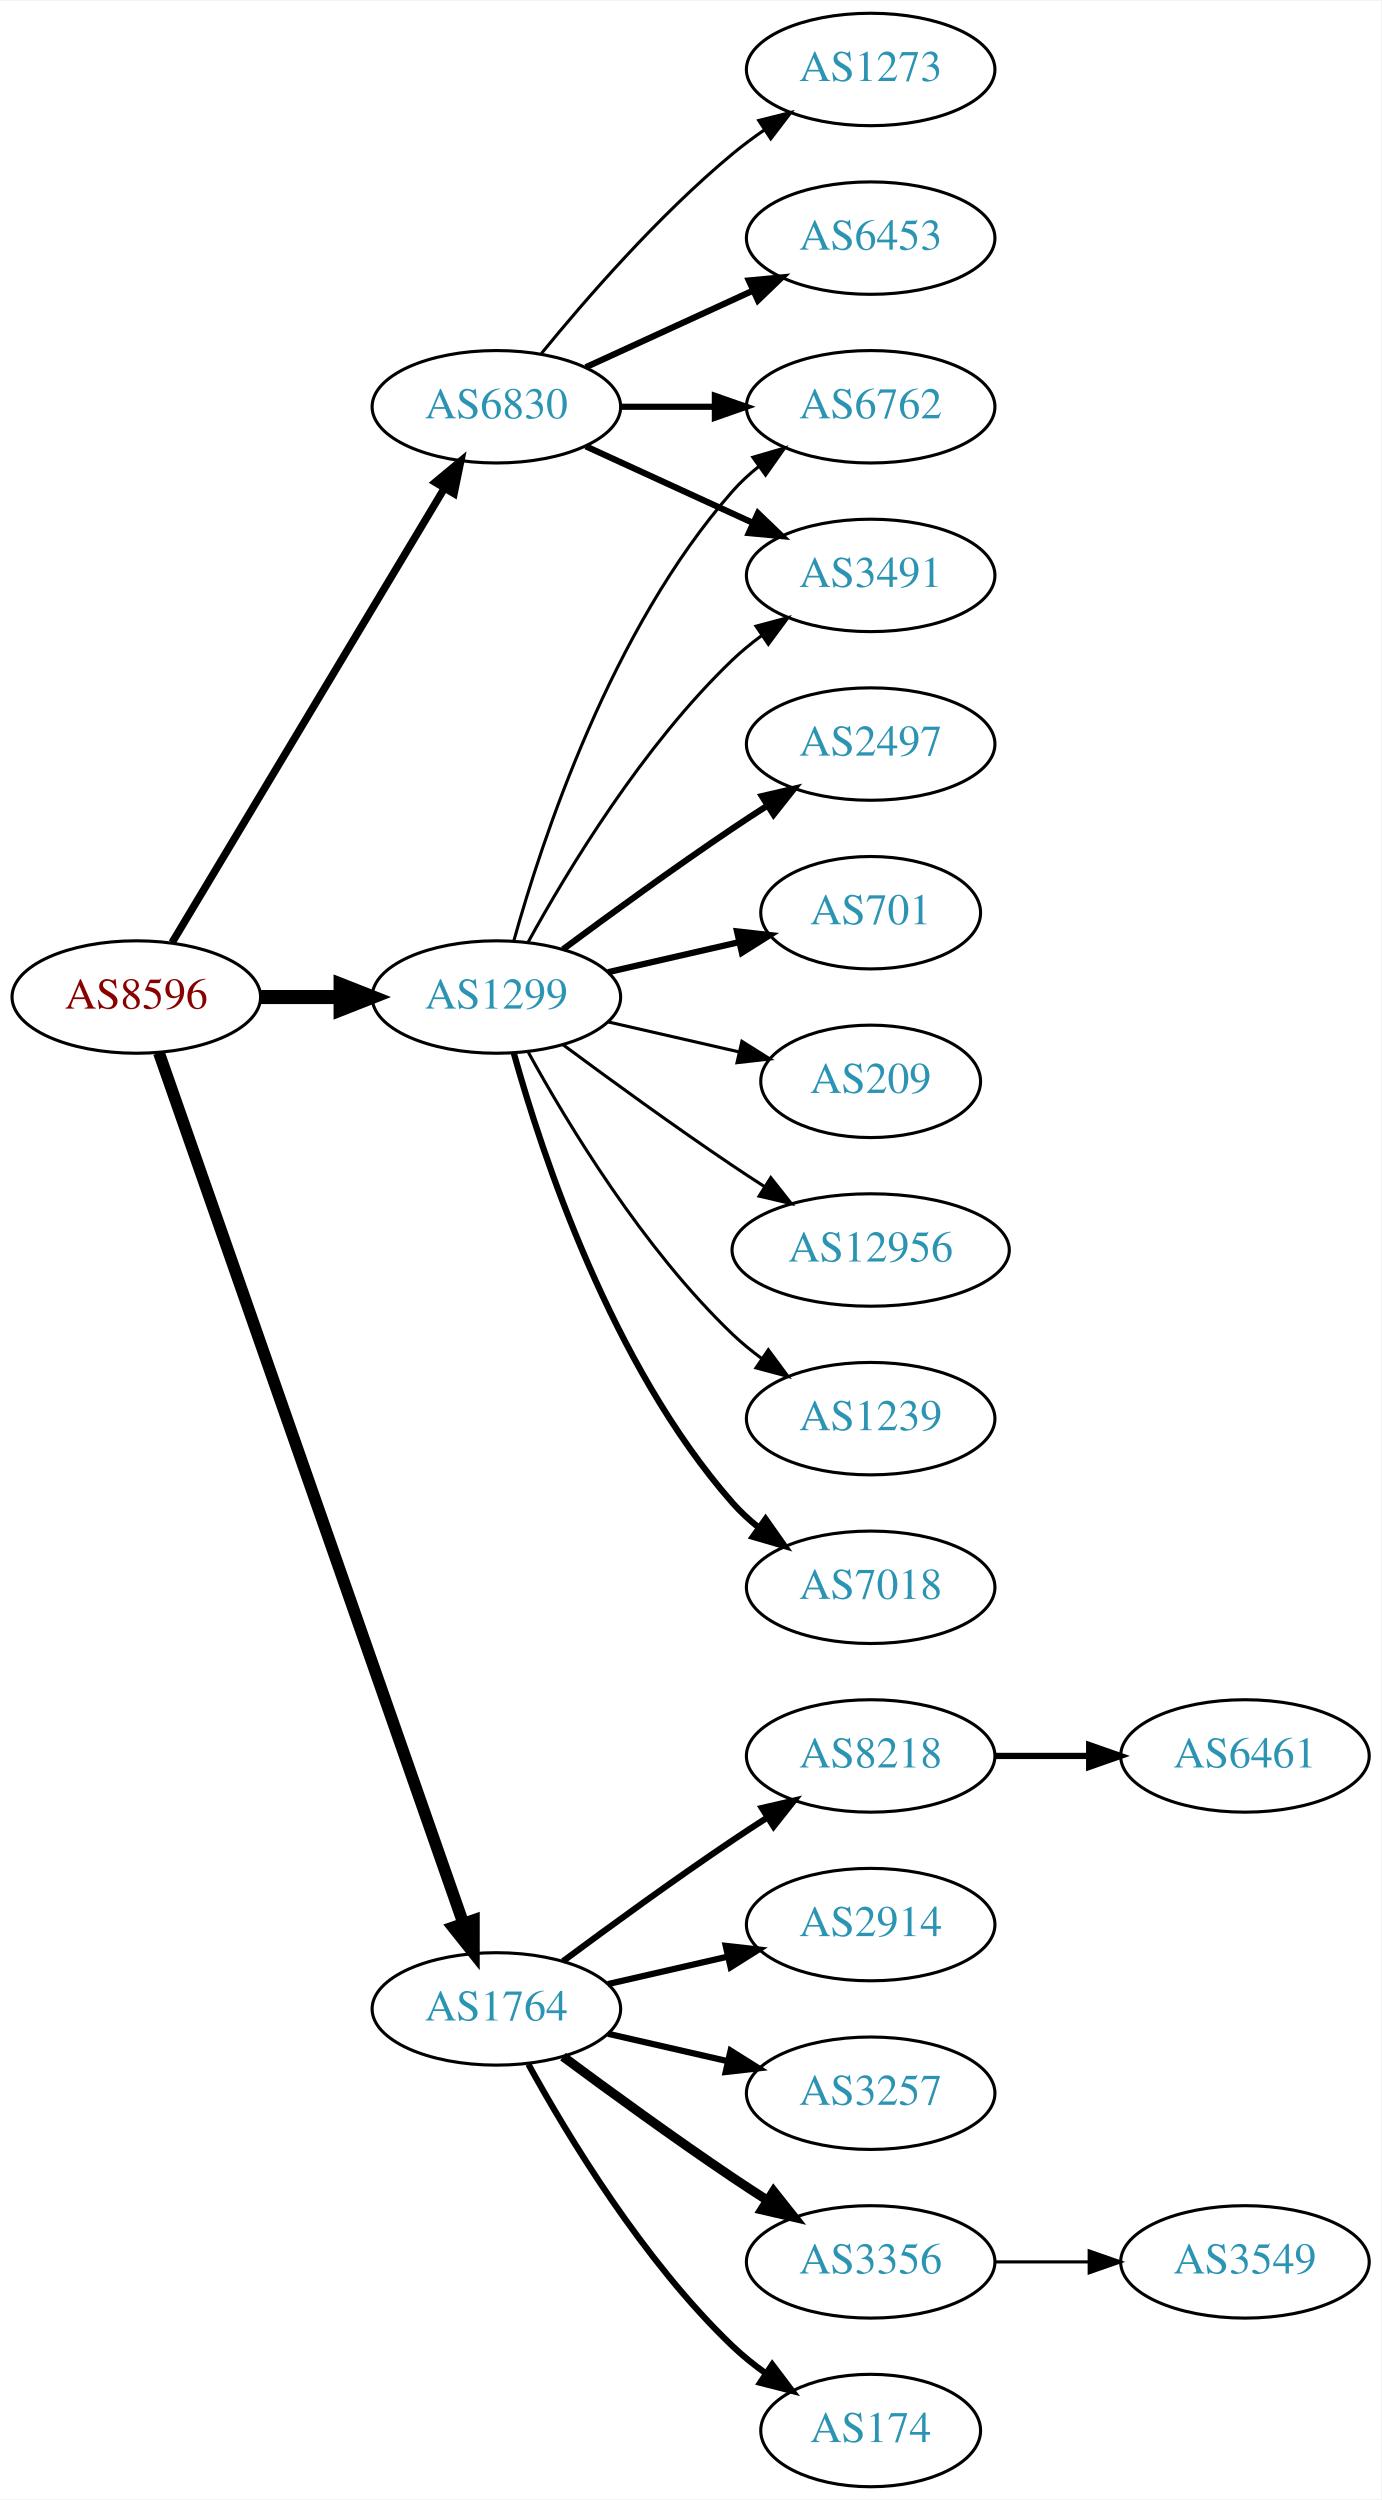
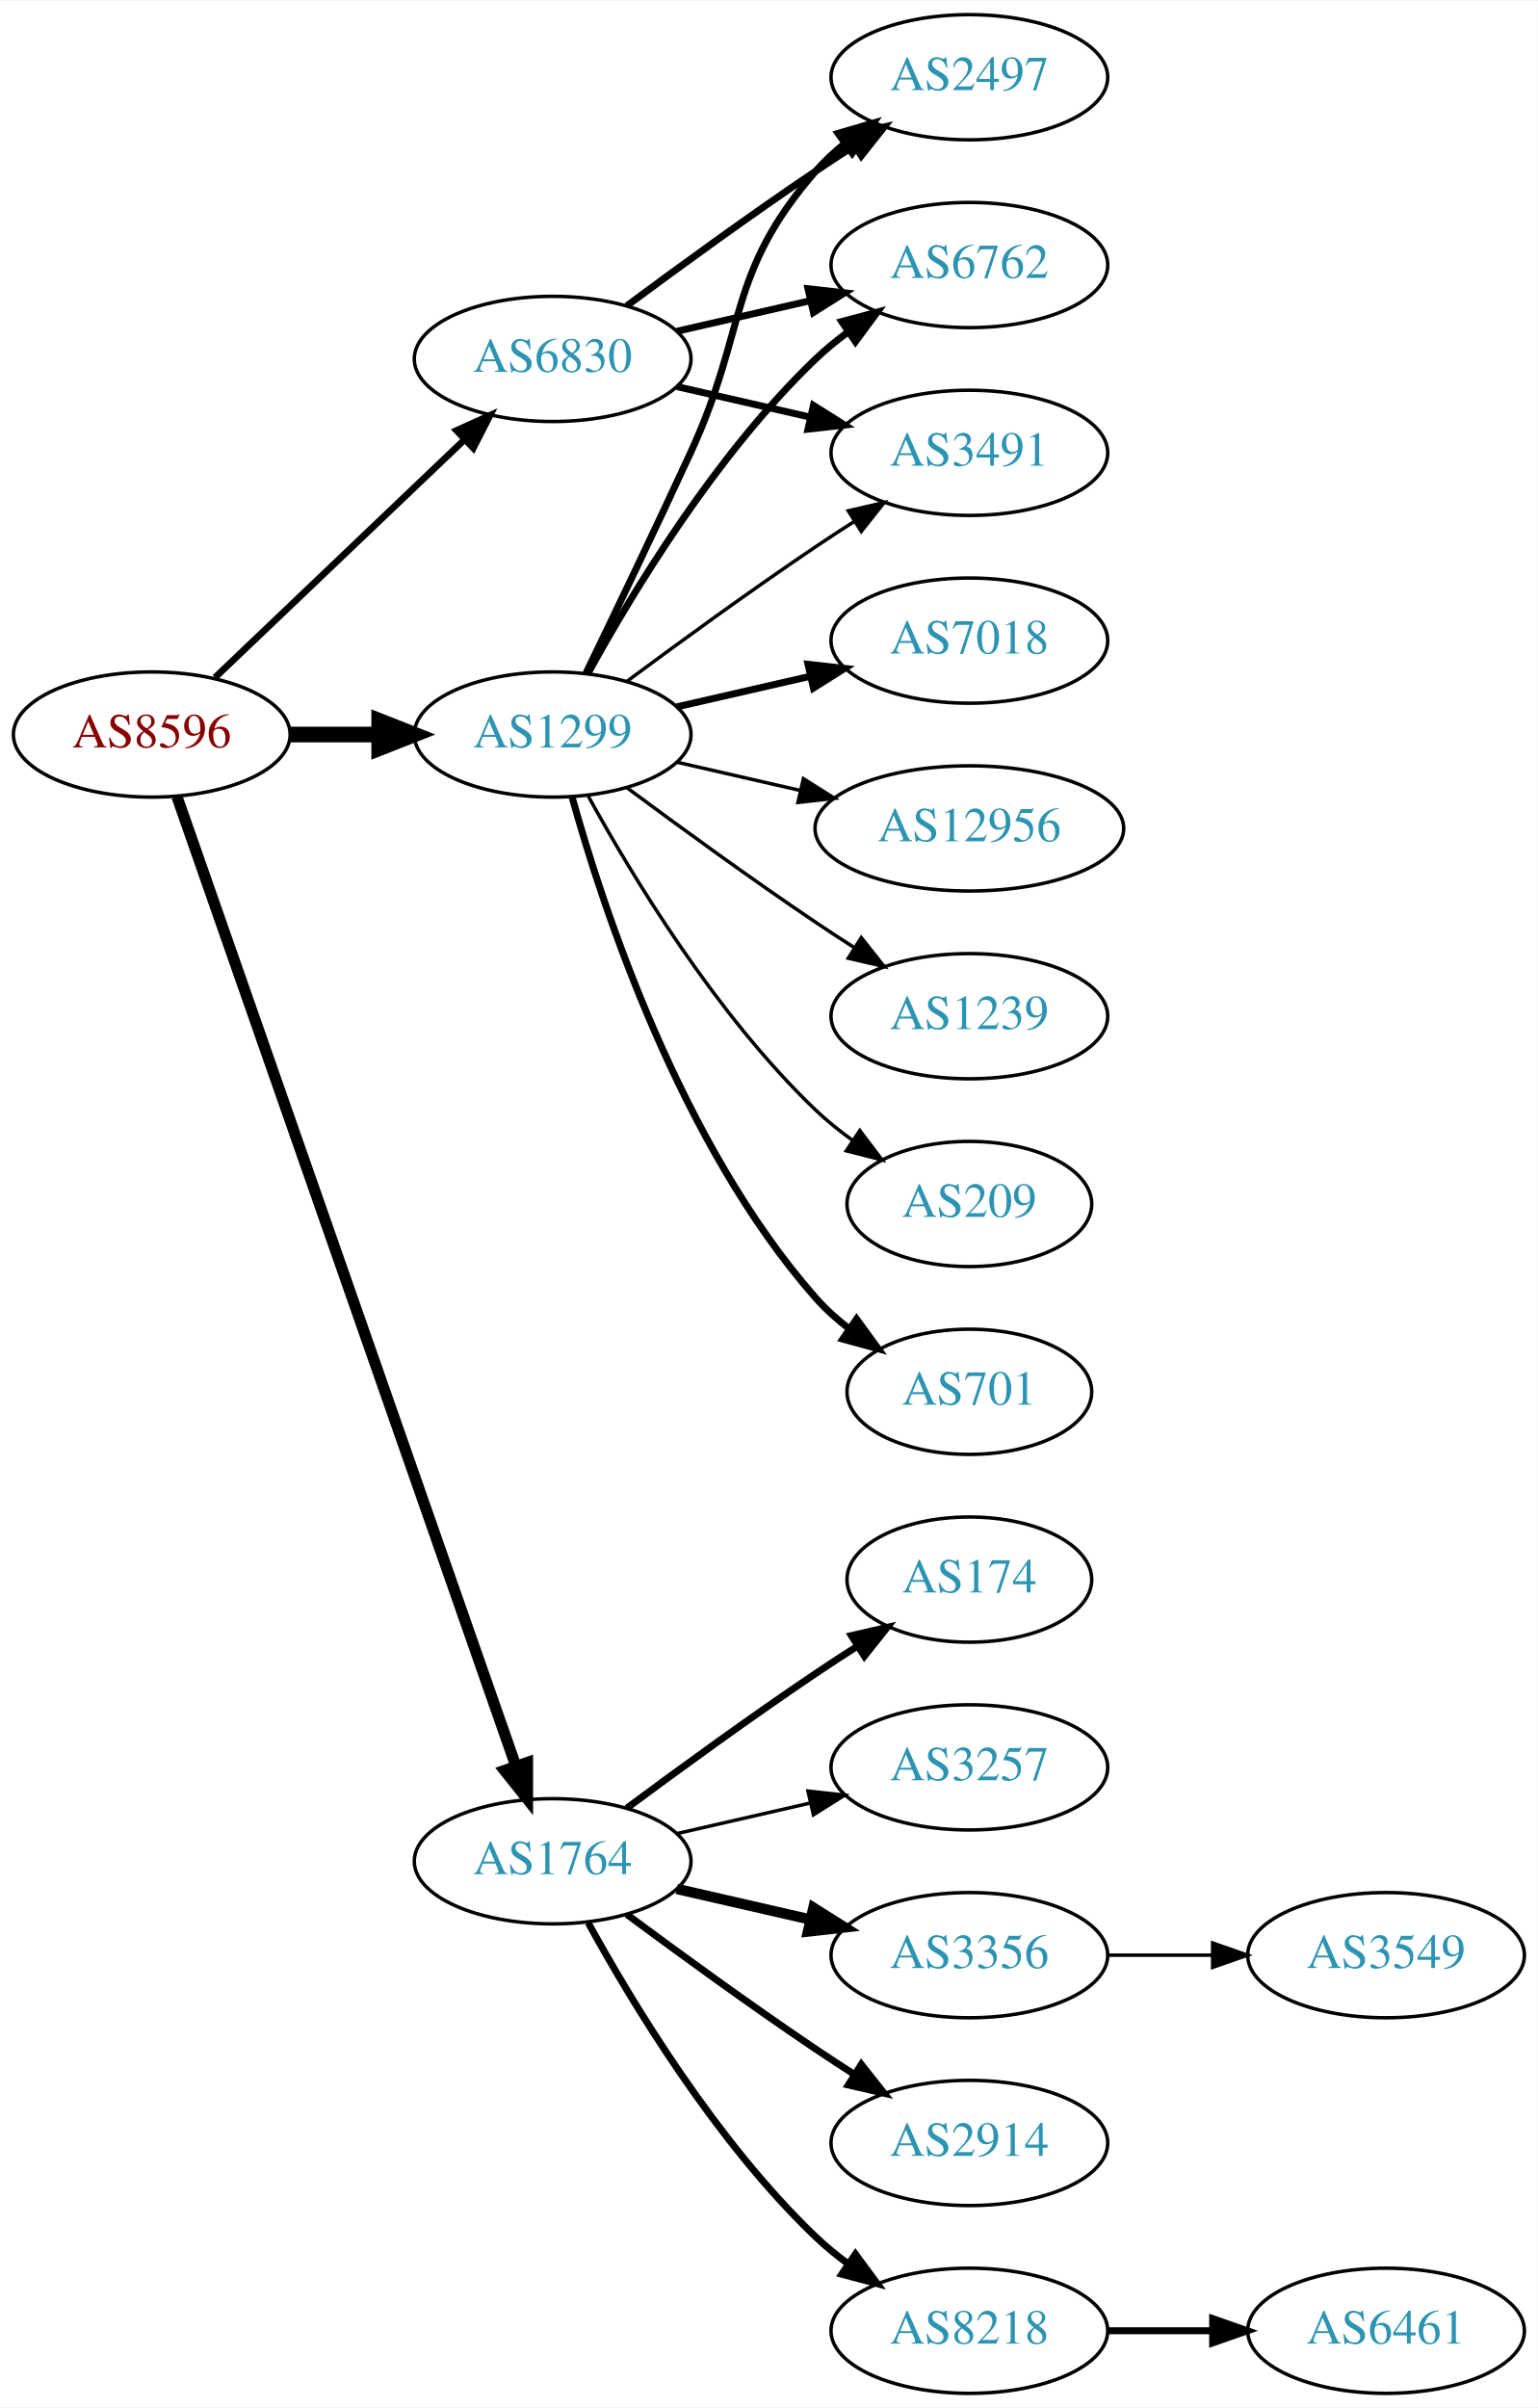
- <svg xmlns="http://www.w3.org/2000/svg" xmlns:xlink="http://www.w3.org/1999/xlink" width="442pt" height="800pt" viewBox="0.00 0.00 442.27 800.00">
-   <g id="graph0" class="graph" transform="scale(1 1) rotate(0) translate(4 796)">
-     <polygon fill="white" stroke="none" points="-4,4 -4,-796 438.271,-796 438.271,4 -4,4" />
+ <svg xmlns="http://www.w3.org/2000/svg" xmlns:xlink="http://www.w3.org/1999/xlink" width="442pt" height="692pt" viewBox="0.00 0.00 442.27 692.00">
+   <g id="graph0" class="graph" transform="scale(1 1) rotate(0) translate(4 688)">
+     <polygon fill="white" stroke="none" points="-4,4 -4,-688 438.271,-688 438.271,4 -4,4" />
    <g id="node1" class="node">
      <g id="a_node1">
        <a xlink:href="/asn/8596" xlink:title="AS8596 ~ hotze.com GmbH [AT]">
          <ellipse fill="#ffffff" stroke="black" cx="39.647" cy="-477" rx="39.794" ry="18" />
          <text text-anchor="middle" x="39.647" y="-473.3" font-family="Times,serif" font-size="14.00" fill="#880000">AS8596</text>
        </a>
      </g>
    </g>
    <g id="node2" class="node">
      <g id="a_node2">
        <a xlink:href="/asn/1299" xlink:title="AS1299 ~ Telia Carrier [EU]">
          <ellipse fill="#ffffff" stroke="black" cx="154.939" cy="-477" rx="39.794" ry="18" />
          <text text-anchor="middle" x="154.939" y="-473.3" font-family="Times,serif" font-size="14.00" fill="#2c94b3">AS1299</text>
        </a>
      </g>
    </g>
    <g id="edge1" class="edge">
      <path fill="none" stroke="black" stroke-width="4.5" d="M79.319,-477C87.522,-477 96.286,-477 104.818,-477" />
      <polygon fill="black" stroke="black" stroke-width="4.5" points="105.057,-480.938 115.057,-477 105.057,-473.063 105.057,-480.938" />
    </g>
    <g id="node3" class="node">
      <g id="a_node3">
        <a xlink:href="/asn/1764" xlink:title="AS1764 ~ NEXTLAYER-AS [AT]">
          <ellipse fill="#ffffff" stroke="black" cx="154.939" cy="-153" rx="39.794" ry="18" />
          <text text-anchor="middle" x="154.939" y="-149.3" font-family="Times,serif" font-size="14.00" fill="#2c94b3">AS1764</text>
        </a>
      </g>
    </g>
    <g id="edge2" class="edge">
-       <path fill="none" stroke="black" stroke-width="3.808" d="M46.899,-459.119C65.701,-405.349 121.815,-244.871 144.383,-180.33" />
-       <polygon fill="black" stroke="black" stroke-width="3.808" points="147.709,-181.421 147.706,-170.826 141.102,-179.11 147.709,-181.421" />
+       <path fill="none" stroke="black" stroke-width="3.214" d="M46.899,-459.119C65.701,-405.349 121.815,-244.871 144.383,-180.33" />
+       <polygon fill="black" stroke="black" stroke-width="3.214" points="147.709,-181.421 147.706,-170.826 141.102,-179.11 147.709,-181.421" />
    </g>
    <g id="node4" class="node">
      <g id="a_node4">
        <a xlink:href="/asn/6830" xlink:title="AS6830 ~ LGI-UPC [AT]">
-           <ellipse fill="#ffffff" stroke="black" cx="154.939" cy="-666" rx="39.794" ry="18" />
-           <text text-anchor="middle" x="154.939" y="-662.3" font-family="Times,serif" font-size="14.00" fill="#2c94b3">AS6830</text>
+           <ellipse fill="#ffffff" stroke="black" cx="154.939" cy="-585" rx="39.794" ry="18" />
+           <text text-anchor="middle" x="154.939" y="-581.3" font-family="Times,serif" font-size="14.00" fill="#2c94b3">AS6830</text>
        </a>
      </g>
    </g>
    <g id="edge3" class="edge">
-       <path fill="none" stroke="black" stroke-width="2.423" d="M51.102,-494.442C71.083,-527.775 114.788,-600.686 138.274,-639.866" />
-       <polygon fill="black" stroke="black" stroke-width="2.423" points="135.366,-641.823 143.509,-648.6 141.37,-638.224 135.366,-641.823" />
+       <path fill="none" stroke="black" stroke-width="1.929" d="M57.853,-493.403C76.928,-511.587 107.849,-541.063 129.446,-561.651" />
+       <polygon fill="black" stroke="black" stroke-width="1.929" points="127.289,-564.43 136.942,-568.797 132.119,-559.363 127.289,-564.43" />
    </g>
    <g id="node5" class="node">
      <g id="a_node5">
-         <a xlink:href="/asn/12956" xlink:title="AS12956 ~ TELXIUS [ES]">
-           <ellipse fill="#ffffff" stroke="black" cx="274.782" cy="-396" rx="44.393" ry="18" />
-           <text text-anchor="middle" x="274.782" y="-392.3" font-family="Times,serif" font-size="14.00" fill="#2c94b3">AS12956</text>
+         <a xlink:href="/asn/701" xlink:title="AS701 ~ UUNET [US]">
+           <ellipse fill="#ffffff" stroke="black" cx="274.782" cy="-288" rx="35.194" ry="18" />
+           <text text-anchor="middle" x="274.782" y="-284.3" font-family="Times,serif" font-size="14.00" fill="#2c94b3">AS701</text>
        </a>
      </g>
    </g>
    <g id="edge4" class="edge">
-       <path fill="none" stroke="black" d="M176.27,-461.723C191.132,-450.696 211.877,-435.593 230.586,-423 233.876,-420.785 237.339,-418.518 240.813,-416.285" />
-       <polygon fill="black" stroke="black" points="242.81,-419.163 249.38,-410.852 239.061,-413.252 242.81,-419.163" />
+       <path fill="none" stroke="black" stroke-width="2" d="M160.512,-459.054C169.418,-427.005 191.702,-359.158 230.586,-315 233.413,-311.789 236.714,-308.828 240.209,-306.136" />
+       <polygon fill="black" stroke="black" stroke-width="2" points="242.343,-308.916 248.585,-300.355 238.367,-303.155 242.343,-308.916" />
    </g>
    <g id="node6" class="node">
      <g id="a_node6">
-         <a xlink:href="/asn/1239" xlink:title="AS1239 ~ Sprint [US]">
-           <ellipse fill="#ffffff" stroke="black" cx="274.782" cy="-342" rx="39.794" ry="18" />
-           <text text-anchor="middle" x="274.782" y="-338.3" font-family="Times,serif" font-size="14.00" fill="#2c94b3">AS1239</text>
+         <a xlink:href="/asn/7018" xlink:title="AS7018 ~ AT&amp;T Services, Inc. [US]">
+           <ellipse fill="#ffffff" stroke="black" cx="274.782" cy="-504" rx="39.794" ry="18" />
+           <text text-anchor="middle" x="274.782" y="-500.3" font-family="Times,serif" font-size="14.00" fill="#2c94b3">AS7018</text>
        </a>
      </g>
    </g>
    <g id="edge5" class="edge">
-       <path fill="none" stroke="black" d="M165.181,-459.287C177.726,-436.439 201.903,-396.389 230.586,-369 233.454,-366.261 236.643,-363.653 239.952,-361.215" />
-       <polygon fill="black" stroke="black" points="242.015,-364.044 248.311,-355.523 238.076,-358.258 242.015,-364.044" />
+       <path fill="none" stroke="black" stroke-width="2" d="M190.659,-484.955C202.659,-487.704 216.28,-490.825 228.972,-493.733" />
+       <polygon fill="black" stroke="black" stroke-width="2" points="228.375,-497.187 238.904,-496.009 229.938,-490.364 228.375,-497.187" />
    </g>
    <g id="node7" class="node">
      <g id="a_node7">
-         <a xlink:href="/asn/3491" xlink:title="AS3491 ~ PCCW Global, Inc. [US]">
-           <ellipse fill="#ffffff" stroke="black" cx="274.782" cy="-612" rx="39.794" ry="18" />
-           <text text-anchor="middle" x="274.782" y="-608.3" font-family="Times,serif" font-size="14.00" fill="#2c94b3">AS3491</text>
+         <a xlink:href="/asn/2497" xlink:title="AS2497 ~ Internet Initiative Japan Inc. [JP]">
+           <ellipse fill="#ffffff" stroke="black" cx="274.782" cy="-666" rx="39.794" ry="18" />
+           <text text-anchor="middle" x="274.782" y="-662.3" font-family="Times,serif" font-size="14.00" fill="#2c94b3">AS2497</text>
        </a>
      </g>
    </g>
    <g id="edge6" class="edge">
-       <path fill="none" stroke="black" d="M165.181,-494.713C177.726,-517.561 201.903,-557.611 230.586,-585 233.454,-587.739 236.643,-590.347 239.952,-592.785" />
-       <polygon fill="black" stroke="black" points="238.076,-595.742 248.311,-598.477 242.015,-589.956 238.076,-595.742" />
+       <path fill="none" stroke="black" stroke-width="2" d="M164.521,-494.633C172.445,-510.998 184.481,-536.065 194.586,-558 211.07,-593.781 204.752,-609.258 230.586,-639 233.051,-641.838 235.888,-644.477 238.905,-646.906" />
+       <polygon fill="black" stroke="black" stroke-width="2" points="237.016,-649.858 247.183,-652.836 241.092,-644.167 237.016,-649.858" />
    </g>
    <g id="node8" class="node">
      <g id="a_node8">
-         <a xlink:href="/asn/7018" xlink:title="AS7018 ~ AT&amp;T Services, Inc. [US]">
-           <ellipse fill="#ffffff" stroke="black" cx="274.782" cy="-288" rx="39.794" ry="18" />
-           <text text-anchor="middle" x="274.782" y="-284.3" font-family="Times,serif" font-size="14.00" fill="#2c94b3">AS7018</text>
+         <a xlink:href="/asn/6762" xlink:title="AS6762 ~ TELECOM ITALIA SPARKLE S.p.A. [IT]">
+           <ellipse fill="#ffffff" stroke="black" cx="274.782" cy="-612" rx="39.794" ry="18" />
+           <text text-anchor="middle" x="274.782" y="-608.3" font-family="Times,serif" font-size="14.00" fill="#2c94b3">AS6762</text>
        </a>
      </g>
    </g>
    <g id="edge7" class="edge">
-       <path fill="none" stroke="black" stroke-width="2" d="M160.512,-459.054C169.418,-427.005 191.702,-359.158 230.586,-315 233.07,-312.179 235.92,-309.551 238.945,-307.129" />
-       <polygon fill="black" stroke="black" stroke-width="2" points="241.131,-309.869 247.234,-301.209 237.063,-304.172 241.131,-309.869" />
+       <path fill="none" stroke="black" stroke-width="2" d="M165.181,-494.713C177.726,-517.561 201.903,-557.611 230.586,-585 233.454,-587.739 236.643,-590.347 239.952,-592.785" />
+       <polygon fill="black" stroke="black" stroke-width="2" points="238.076,-595.742 248.311,-598.477 242.015,-589.956 238.076,-595.742" />
    </g>
    <g id="node9" class="node">
      <g id="a_node9">
-         <a xlink:href="/asn/2497" xlink:title="AS2497 ~ Internet Initiative Japan Inc. [JP]">
-           <ellipse fill="#ffffff" stroke="black" cx="274.782" cy="-558" rx="39.794" ry="18" />
-           <text text-anchor="middle" x="274.782" y="-554.3" font-family="Times,serif" font-size="14.00" fill="#2c94b3">AS2497</text>
+         <a xlink:href="/asn/12956" xlink:title="AS12956 ~ TELXIUS [ES]">
+           <ellipse fill="#ffffff" stroke="black" cx="274.782" cy="-450" rx="44.393" ry="18" />
+           <text text-anchor="middle" x="274.782" y="-446.3" font-family="Times,serif" font-size="14.00" fill="#2c94b3">AS12956</text>
        </a>
      </g>
    </g>
    <g id="edge8" class="edge">
-       <path fill="none" stroke="black" stroke-width="2" d="M176.27,-492.277C191.132,-503.304 211.877,-518.407 230.586,-531 234.135,-533.389 237.885,-535.839 241.634,-538.242" />
-       <polygon fill="black" stroke="black" stroke-width="2" points="239.96,-541.325 250.282,-543.712 243.702,-535.409 239.96,-541.325" />
+       <path fill="none" stroke="black" d="M190.659,-469.045C201.797,-466.493 214.332,-463.621 226.225,-460.896" />
+       <polygon fill="black" stroke="black" points="227.054,-464.297 236.02,-458.652 225.491,-457.474 227.054,-464.297" />
    </g>
    <g id="node10" class="node">
      <g id="a_node10">
-         <a xlink:href="/asn/6762" xlink:title="AS6762 ~ TELECOM ITALIA SPARKLE S.p.A. [IT]">
-           <ellipse fill="#ffffff" stroke="black" cx="274.782" cy="-666" rx="39.794" ry="18" />
-           <text text-anchor="middle" x="274.782" y="-662.3" font-family="Times,serif" font-size="14.00" fill="#2c94b3">AS6762</text>
+         <a xlink:href="/asn/1239" xlink:title="AS1239 ~ Sprint [US]">
+           <ellipse fill="#ffffff" stroke="black" cx="274.782" cy="-396" rx="39.794" ry="18" />
+           <text text-anchor="middle" x="274.782" y="-392.3" font-family="Times,serif" font-size="14.00" fill="#2c94b3">AS1239</text>
        </a>
      </g>
    </g>
    <g id="edge9" class="edge">
-       <path fill="none" stroke="black" d="M160.512,-494.946C169.418,-526.995 191.702,-594.842 230.586,-639 233.07,-641.821 235.92,-644.449 238.945,-646.871" />
-       <polygon fill="black" stroke="black" points="237.063,-649.828 247.234,-652.791 241.131,-644.131 237.063,-649.828" />
+       <path fill="none" stroke="black" d="M176.27,-461.723C191.132,-450.696 211.877,-435.593 230.586,-423 234.135,-420.611 237.885,-418.161 241.634,-415.758" />
+       <polygon fill="black" stroke="black" points="243.702,-418.591 250.282,-410.288 239.96,-412.675 243.702,-418.591" />
    </g>
    <g id="node11" class="node">
      <g id="a_node11">
-         <a xlink:href="/asn/701" xlink:title="AS701 ~ UUNET [US]">
-           <ellipse fill="#ffffff" stroke="black" cx="274.782" cy="-504" rx="35.194" ry="18" />
-           <text text-anchor="middle" x="274.782" y="-500.3" font-family="Times,serif" font-size="14.00" fill="#2c94b3">AS701</text>
+         <a xlink:href="/asn/3491" xlink:title="AS3491 ~ PCCW Global, Inc. [US]">
+           <ellipse fill="#ffffff" stroke="black" cx="274.782" cy="-558" rx="39.794" ry="18" />
+           <text text-anchor="middle" x="274.782" y="-554.3" font-family="Times,serif" font-size="14.00" fill="#2c94b3">AS3491</text>
        </a>
      </g>
    </g>
    <g id="edge10" class="edge">
-       <path fill="none" stroke="black" stroke-width="2" d="M190.659,-484.955C203.751,-487.955 218.773,-491.396 232.414,-494.522" />
-       <polygon fill="black" stroke="black" stroke-width="2" points="231.992,-498.016 242.521,-496.838 233.556,-491.193 231.992,-498.016" />
+       <path fill="none" stroke="black" d="M176.27,-492.277C191.132,-503.304 211.877,-518.407 230.586,-531 234.135,-533.389 237.885,-535.839 241.634,-538.242" />
+       <polygon fill="black" stroke="black" points="239.96,-541.325 250.282,-543.712 243.702,-535.409 239.96,-541.325" />
    </g>
    <g id="node12" class="node">
      <g id="a_node12">
        <a xlink:href="/asn/209" xlink:title="AS209 ~ CenturyLink Communications, LLC [US]">
-           <ellipse fill="#ffffff" stroke="black" cx="274.782" cy="-450" rx="35.194" ry="18" />
-           <text text-anchor="middle" x="274.782" y="-446.3" font-family="Times,serif" font-size="14.00" fill="#2c94b3">AS209</text>
+           <ellipse fill="#ffffff" stroke="black" cx="274.782" cy="-342" rx="35.194" ry="18" />
+           <text text-anchor="middle" x="274.782" y="-338.3" font-family="Times,serif" font-size="14.00" fill="#2c94b3">AS209</text>
        </a>
      </g>
    </g>
    <g id="edge11" class="edge">
-       <path fill="none" stroke="black" d="M190.659,-469.045C203.751,-466.045 218.773,-462.604 232.414,-459.478" />
-       <polygon fill="black" stroke="black" points="233.556,-462.807 242.521,-457.162 231.992,-455.984 233.556,-462.807" />
+       <path fill="none" stroke="black" d="M165.181,-459.287C177.726,-436.439 201.903,-396.389 230.586,-369 233.84,-365.893 237.507,-362.954 241.293,-360.24" />
+       <polygon fill="black" stroke="black" points="243.271,-363.128 249.661,-354.678 239.396,-357.299 243.271,-363.128" />
    </g>
    <g id="node13" class="node">
      <g id="a_node13">
        <a xlink:href="/asn/8218" xlink:title="AS8218 ~ legacy Neotelecoms [FR]">
-           <ellipse fill="#ffffff" stroke="black" cx="274.782" cy="-234" rx="39.794" ry="18" />
-           <text text-anchor="middle" x="274.782" y="-230.3" font-family="Times,serif" font-size="14.00" fill="#2c94b3">AS8218</text>
+           <ellipse fill="#ffffff" stroke="black" cx="274.782" cy="-18" rx="39.794" ry="18" />
+           <text text-anchor="middle" x="274.782" y="-14.3" font-family="Times,serif" font-size="14.00" fill="#2c94b3">AS8218</text>
        </a>
      </g>
    </g>
    <g id="edge12" class="edge">
-       <path fill="none" stroke="black" stroke-width="2" d="M176.27,-168.277C191.132,-179.304 211.877,-194.407 230.586,-207 234.135,-209.389 237.885,-211.839 241.634,-214.242" />
-       <polygon fill="black" stroke="black" stroke-width="2" points="239.96,-217.325 250.282,-219.712 243.702,-211.409 239.96,-217.325" />
+       <path fill="none" stroke="black" stroke-width="2" d="M165.181,-135.287C177.726,-112.439 201.903,-72.389 230.586,-45 233.454,-42.261 236.643,-39.653 239.952,-37.215" />
+       <polygon fill="black" stroke="black" stroke-width="2" points="242.015,-40.044 248.311,-31.523 238.076,-34.258 242.015,-40.044" />
    </g>
    <g id="node14" class="node">
      <g id="a_node14">
-         <a xlink:href="/asn/2914" xlink:title="AS2914 ~ NTT America, Inc. [US]">
-           <ellipse fill="#ffffff" stroke="black" cx="274.782" cy="-180" rx="39.794" ry="18" />
-           <text text-anchor="middle" x="274.782" y="-176.3" font-family="Times,serif" font-size="14.00" fill="#2c94b3">AS2914</text>
+         <a xlink:href="/asn/174" xlink:title="AS174 ~ Cogent Communications [US]">
+           <ellipse fill="#ffffff" stroke="black" cx="274.782" cy="-234" rx="35.194" ry="18" />
+           <text text-anchor="middle" x="274.782" y="-230.3" font-family="Times,serif" font-size="14.00" fill="#2c94b3">AS174</text>
        </a>
      </g>
    </g>
    <g id="edge13" class="edge">
-       <path fill="none" stroke="black" stroke-width="2" d="M190.659,-160.955C202.659,-163.704 216.28,-166.825 228.972,-169.733" />
-       <polygon fill="black" stroke="black" stroke-width="2" points="228.375,-173.187 238.904,-172.009 229.938,-166.364 228.375,-173.187" />
+       <path fill="none" stroke="black" stroke-width="2" d="M176.27,-168.277C191.132,-179.304 211.877,-194.407 230.586,-207 234.403,-209.569 238.453,-212.21 242.484,-214.786" />
+       <polygon fill="black" stroke="black" stroke-width="2" points="240.853,-217.895 251.178,-220.271 244.588,-211.975 240.853,-217.895" />
    </g>
    <g id="node15" class="node">
      <g id="a_node15">
        <a xlink:href="/asn/3257" xlink:title="AS3257 ~ GTT [DE]">
-           <ellipse fill="#ffffff" stroke="black" cx="274.782" cy="-126" rx="39.794" ry="18" />
-           <text text-anchor="middle" x="274.782" y="-122.3" font-family="Times,serif" font-size="14.00" fill="#2c94b3">AS3257</text>
+           <ellipse fill="#ffffff" stroke="black" cx="274.782" cy="-180" rx="39.794" ry="18" />
+           <text text-anchor="middle" x="274.782" y="-176.3" font-family="Times,serif" font-size="14.00" fill="#2c94b3">AS3257</text>
        </a>
      </g>
    </g>
    <g id="edge14" class="edge">
-       <path fill="none" stroke="black" stroke-width="2" d="M190.659,-145.045C202.659,-142.296 216.28,-139.175 228.972,-136.267" />
-       <polygon fill="black" stroke="black" stroke-width="2" points="229.938,-139.636 238.904,-133.991 228.375,-132.813 229.938,-139.636" />
+       <path fill="none" stroke="black" d="M190.659,-160.955C202.659,-163.704 216.28,-166.825 228.972,-169.733" />
+       <polygon fill="black" stroke="black" points="228.375,-173.187 238.904,-172.009 229.938,-166.364 228.375,-173.187" />
    </g>
    <g id="node16" class="node">
      <g id="a_node16">
        <a xlink:href="/asn/3356" xlink:title="AS3356 ~ Level 3 Parent, LLC [US]">
-           <ellipse fill="#ffffff" stroke="black" cx="274.782" cy="-72" rx="39.794" ry="18" />
-           <text text-anchor="middle" x="274.782" y="-68.3" font-family="Times,serif" font-size="14.00" fill="#2c94b3">AS3356</text>
+           <ellipse fill="#ffffff" stroke="black" cx="274.782" cy="-126" rx="39.794" ry="18" />
+           <text text-anchor="middle" x="274.782" y="-122.3" font-family="Times,serif" font-size="14.00" fill="#2c94b3">AS3356</text>
        </a>
      </g>
    </g>
    <g id="edge15" class="edge">
-       <path fill="none" stroke="black" stroke-width="3" d="M176.27,-137.723C191.132,-126.696 211.877,-111.593 230.586,-99 234.135,-96.611 237.885,-94.161 241.634,-91.758" />
-       <polygon fill="black" stroke="black" stroke-width="3" points="243.702,-94.591 250.282,-86.288 239.96,-88.675 243.702,-94.591" />
+       <path fill="none" stroke="black" stroke-width="3" d="M190.659,-145.045C202.659,-142.296 216.28,-139.175 228.972,-136.267" />
+       <polygon fill="black" stroke="black" stroke-width="3" points="229.938,-139.636 238.904,-133.991 228.375,-132.813 229.938,-139.636" />
    </g>
    <g id="node17" class="node">
      <g id="a_node17">
-         <a xlink:href="/asn/174" xlink:title="AS174 ~ Cogent Communications [US]">
-           <ellipse fill="#ffffff" stroke="black" cx="274.782" cy="-18" rx="35.194" ry="18" />
-           <text text-anchor="middle" x="274.782" y="-14.3" font-family="Times,serif" font-size="14.00" fill="#2c94b3">AS174</text>
+         <a xlink:href="/asn/2914" xlink:title="AS2914 ~ NTT America, Inc. [US]">
+           <ellipse fill="#ffffff" stroke="black" cx="274.782" cy="-72" rx="39.794" ry="18" />
+           <text text-anchor="middle" x="274.782" y="-68.3" font-family="Times,serif" font-size="14.00" fill="#2c94b3">AS2914</text>
        </a>
      </g>
    </g>
    <g id="edge16" class="edge">
-       <path fill="none" stroke="black" stroke-width="2" d="M165.181,-135.287C177.726,-112.439 201.903,-72.389 230.586,-45 233.84,-41.893 237.507,-38.954 241.293,-36.24" />
-       <polygon fill="black" stroke="black" stroke-width="2" points="243.271,-39.128 249.661,-30.678 239.396,-33.299 243.271,-39.128" />
+       <path fill="none" stroke="black" stroke-width="2" d="M176.27,-137.723C191.132,-126.696 211.877,-111.593 230.586,-99 234.135,-96.611 237.885,-94.161 241.634,-91.758" />
+       <polygon fill="black" stroke="black" stroke-width="2" points="243.702,-94.591 250.282,-86.288 239.96,-88.675 243.702,-94.591" />
    </g>
    <g id="edge20" class="edge">
-       <path fill="none" stroke="black" stroke-width="2" d="M183.568,-653.339C199.525,-646.027 219.796,-636.739 237.079,-628.819" />
-       <polygon fill="black" stroke="black" stroke-width="2" points="238.693,-631.929 246.326,-624.581 235.777,-625.565 238.693,-631.929" />
+       <path fill="none" stroke="black" stroke-width="2" d="M176.27,-600.277C191.132,-611.304 211.877,-626.407 230.586,-639 234.135,-641.389 237.885,-643.839 241.634,-646.242" />
+       <polygon fill="black" stroke="black" stroke-width="2" points="239.96,-649.325 250.282,-651.712 243.702,-643.409 239.96,-649.325" />
+     </g>
+     <g id="edge21" class="edge">
+       <path fill="none" stroke="black" stroke-width="2" d="M190.659,-592.955C202.659,-595.704 216.28,-598.825 228.972,-601.733" />
+       <polygon fill="black" stroke="black" stroke-width="2" points="228.375,-605.187 238.904,-604.009 229.938,-598.364 228.375,-605.187" />
    </g>
    <g id="edge19" class="edge">
-       <path fill="none" stroke="black" stroke-width="2" d="M194.852,-666C204.405,-666 214.755,-666 224.718,-666" />
-       <polygon fill="black" stroke="black" stroke-width="2" points="224.91,-669.5 234.91,-666 224.91,-662.5 224.91,-669.5" />
-     </g>
-     <g id="node20" class="node">
-       <g id="a_node20">
-         <a xlink:href="/asn/6453" xlink:title="AS6453 ~ TATA COMMUNICATIONS (AMERICA) INC [US]">
-           <ellipse fill="#ffffff" stroke="black" cx="274.782" cy="-720" rx="39.794" ry="18" />
-           <text text-anchor="middle" x="274.782" y="-716.3" font-family="Times,serif" font-size="14.00" fill="#2c94b3">AS6453</text>
-         </a>
-       </g>
-     </g>
-     <g id="edge21" class="edge">
-       <path fill="none" stroke="black" stroke-width="2" d="M183.568,-678.661C199.525,-685.973 219.796,-695.261 237.079,-703.181" />
-       <polygon fill="black" stroke="black" stroke-width="2" points="235.777,-706.435 246.326,-707.419 238.693,-700.071 235.777,-706.435" />
-     </g>
-     <g id="node21" class="node">
-       <g id="a_node21">
-         <a xlink:href="/asn/1273" xlink:title="AS1273 ~ Vodafone Group PLC [EU]">
-           <ellipse fill="#ffffff" stroke="black" cx="274.782" cy="-774" rx="39.794" ry="18" />
-           <text text-anchor="middle" x="274.782" y="-770.3" font-family="Times,serif" font-size="14.00" fill="#2c94b3">AS1273</text>
-         </a>
-       </g>
-     </g>
-     <g id="edge22" class="edge">
-       <path fill="none" stroke="black" d="M169.358,-683.065C183.473,-700.375 206.888,-727.345 230.586,-747 233.802,-749.668 237.303,-752.27 240.873,-754.741" />
-       <polygon fill="black" stroke="black" points="238.951,-757.666 249.23,-760.236 242.797,-751.817 238.951,-757.666" />
+       <path fill="none" stroke="black" stroke-width="2" d="M190.659,-577.045C202.659,-574.296 216.28,-571.175 228.972,-568.267" />
+       <polygon fill="black" stroke="black" stroke-width="2" points="229.938,-571.636 238.904,-565.991 228.375,-564.813 229.938,-571.636" />
    </g>
    <g id="node18" class="node">
      <g id="a_node18">
        <a xlink:href="/asn/6461" xlink:title="AS6461 ~ Zayo Bandwidth [US]">
-           <ellipse fill="#ffffff" stroke="black" cx="394.625" cy="-234" rx="39.794" ry="18" />
-           <text text-anchor="middle" x="394.625" y="-230.3" font-family="Times,serif" font-size="14.00" fill="#2c94b3">AS6461</text>
+           <ellipse fill="#ffffff" stroke="black" cx="394.625" cy="-18" rx="39.794" ry="18" />
+           <text text-anchor="middle" x="394.625" y="-14.3" font-family="Times,serif" font-size="14.00" fill="#2c94b3">AS6461</text>
        </a>
      </g>
    </g>
    <g id="edge17" class="edge">
-       <path fill="none" stroke="black" stroke-width="2" d="M314.695,-234C324.248,-234 334.598,-234 344.56,-234" />
-       <polygon fill="black" stroke="black" stroke-width="2" points="344.753,-237.5 354.753,-234 344.753,-230.5 344.753,-237.5" />
+       <path fill="none" stroke="black" stroke-width="2" d="M314.695,-18C324.248,-18 334.598,-18 344.56,-18" />
+       <polygon fill="black" stroke="black" stroke-width="2" points="344.753,-21.5 354.753,-18 344.753,-14.5 344.753,-21.5" />
    </g>
    <g id="node19" class="node">
      <g id="a_node19">
        <a xlink:href="/asn/3549" xlink:title="AS3549 ~ Level 3 Parent, LLC [US]">
-           <ellipse fill="#ffffff" stroke="black" cx="394.625" cy="-72" rx="39.794" ry="18" />
-           <text text-anchor="middle" x="394.625" y="-68.3" font-family="Times,serif" font-size="14.00" fill="#2c94b3">AS3549</text>
+           <ellipse fill="#ffffff" stroke="black" cx="394.625" cy="-126" rx="39.794" ry="18" />
+           <text text-anchor="middle" x="394.625" y="-122.3" font-family="Times,serif" font-size="14.00" fill="#2c94b3">AS3549</text>
        </a>
      </g>
    </g>
    <g id="edge18" class="edge">
-       <path fill="none" stroke="black" d="M314.695,-72C324.248,-72 334.598,-72 344.56,-72" />
-       <polygon fill="black" stroke="black" points="344.753,-75.5 354.753,-72 344.753,-68.5 344.753,-75.5" />
+       <path fill="none" stroke="black" d="M314.695,-126C324.248,-126 334.598,-126 344.56,-126" />
+       <polygon fill="black" stroke="black" points="344.753,-129.5 354.753,-126 344.753,-122.5 344.753,-129.5" />
    </g>
  </g>
</svg>
